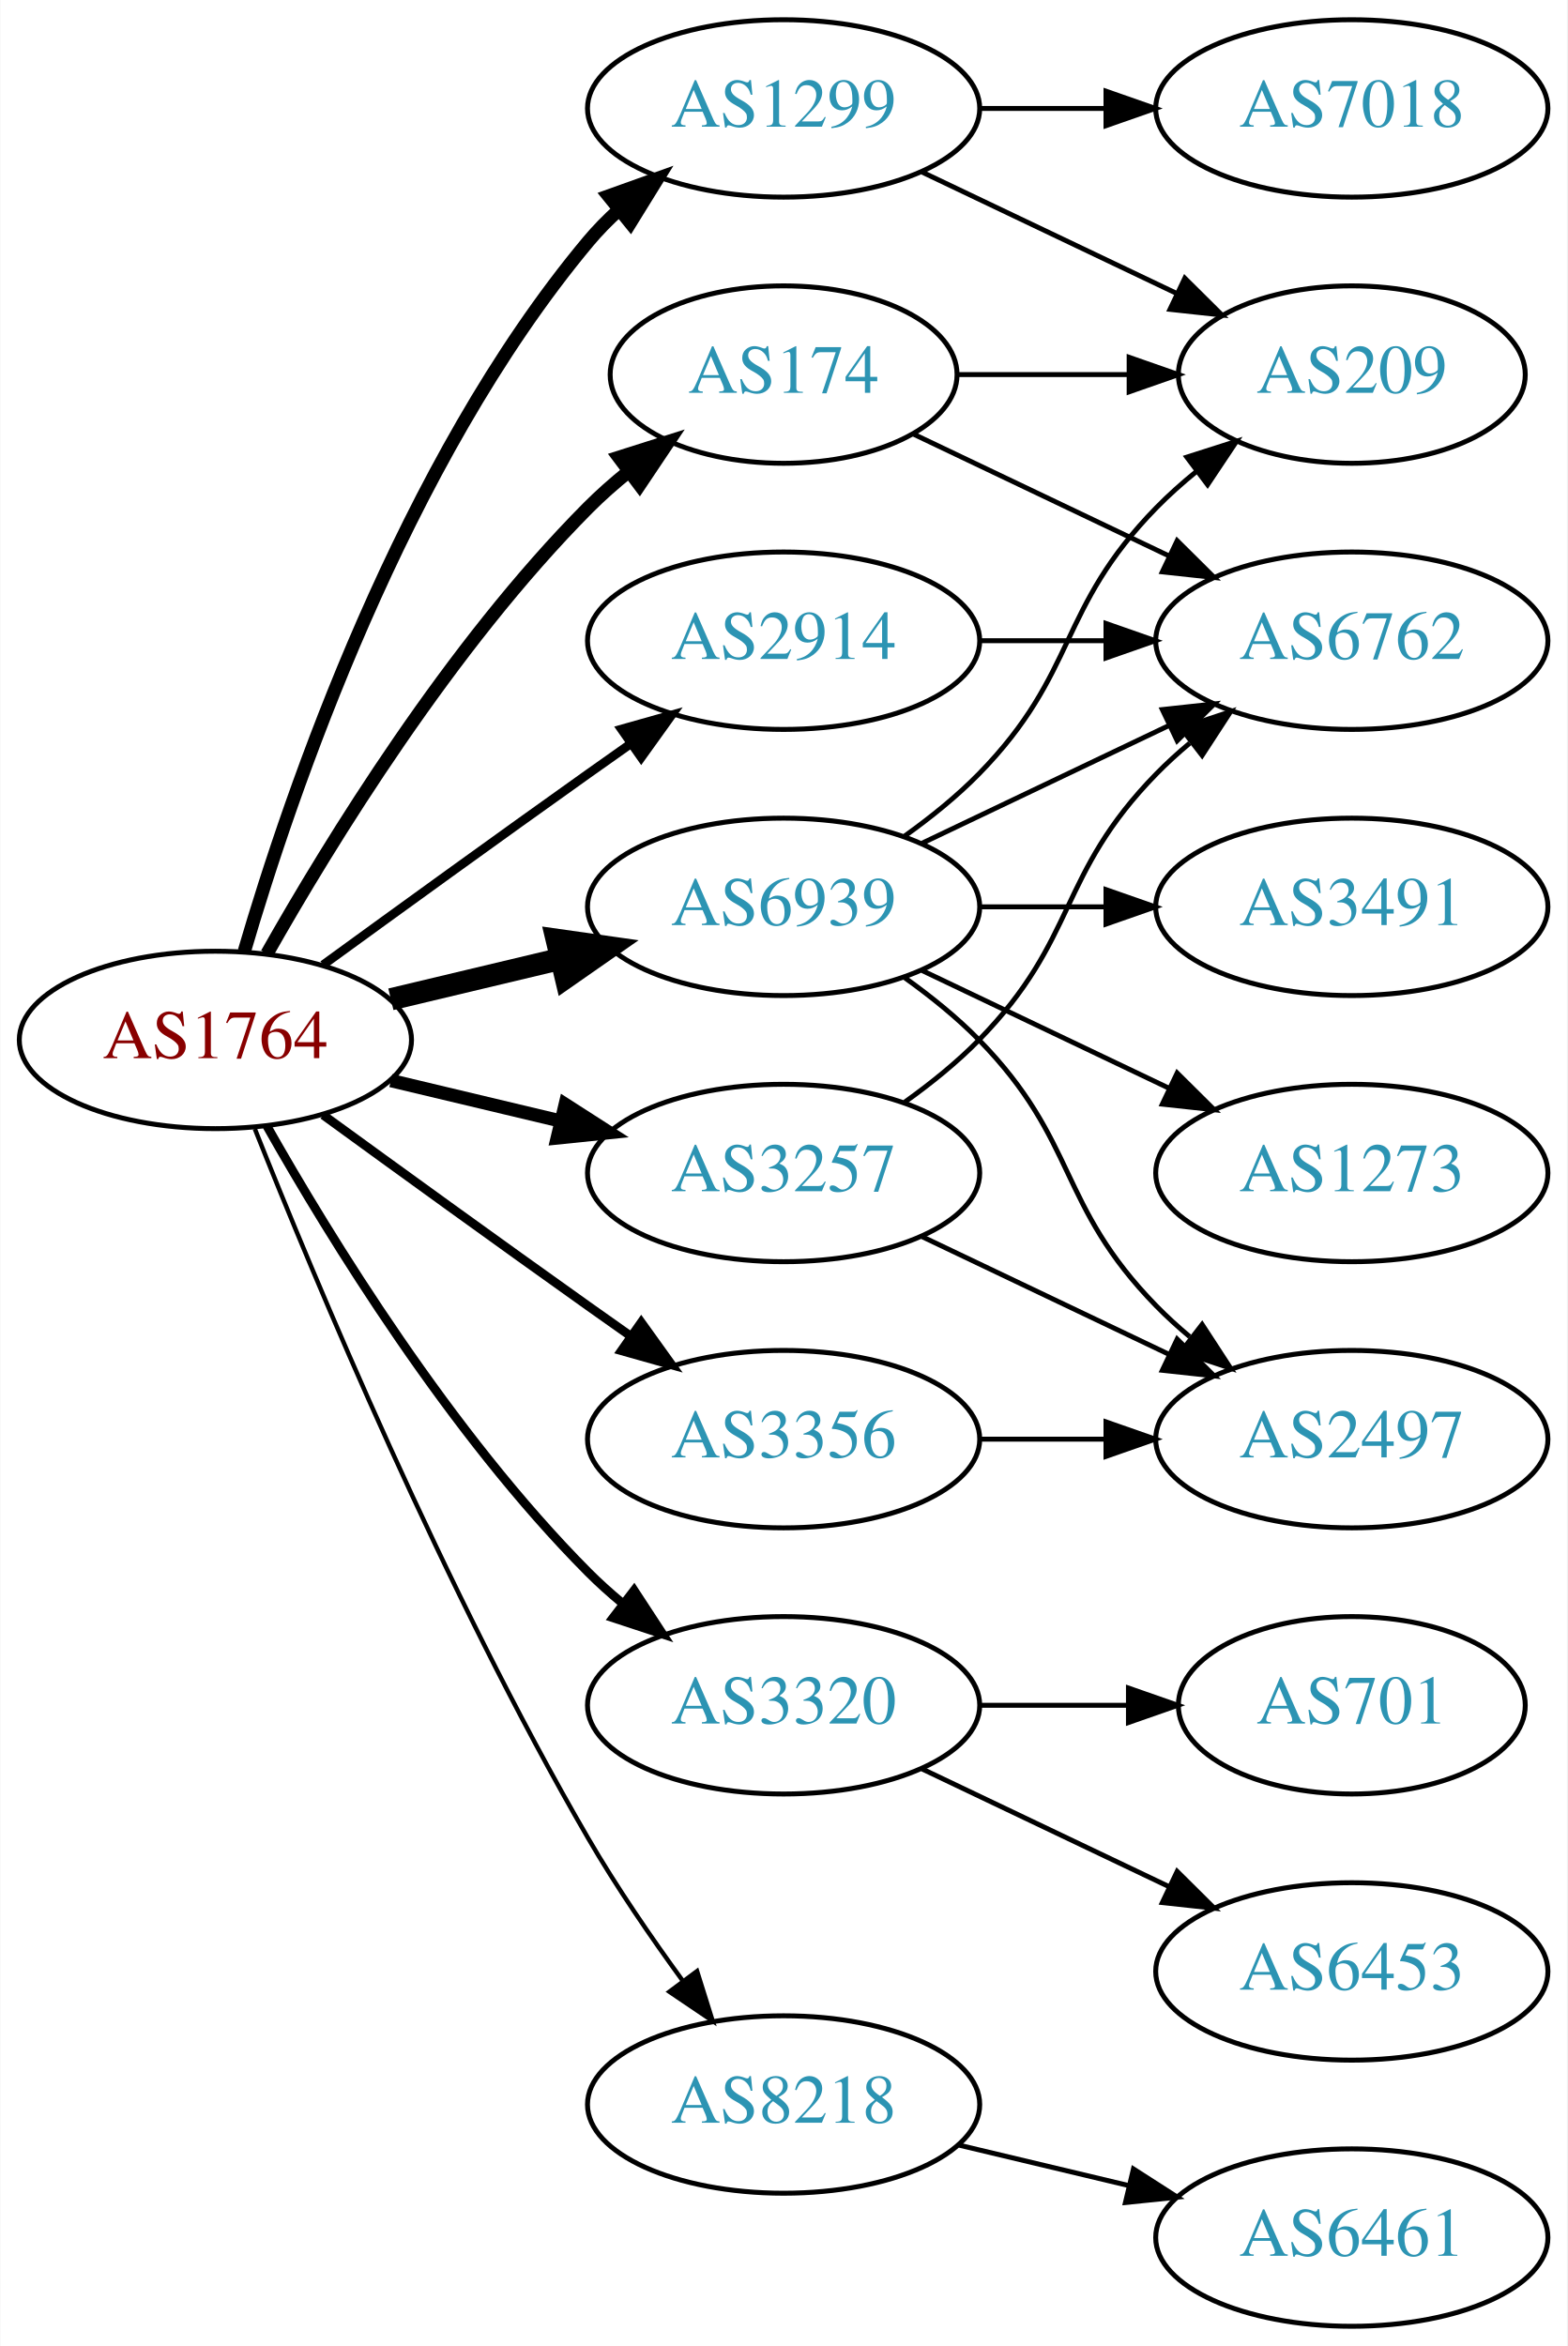
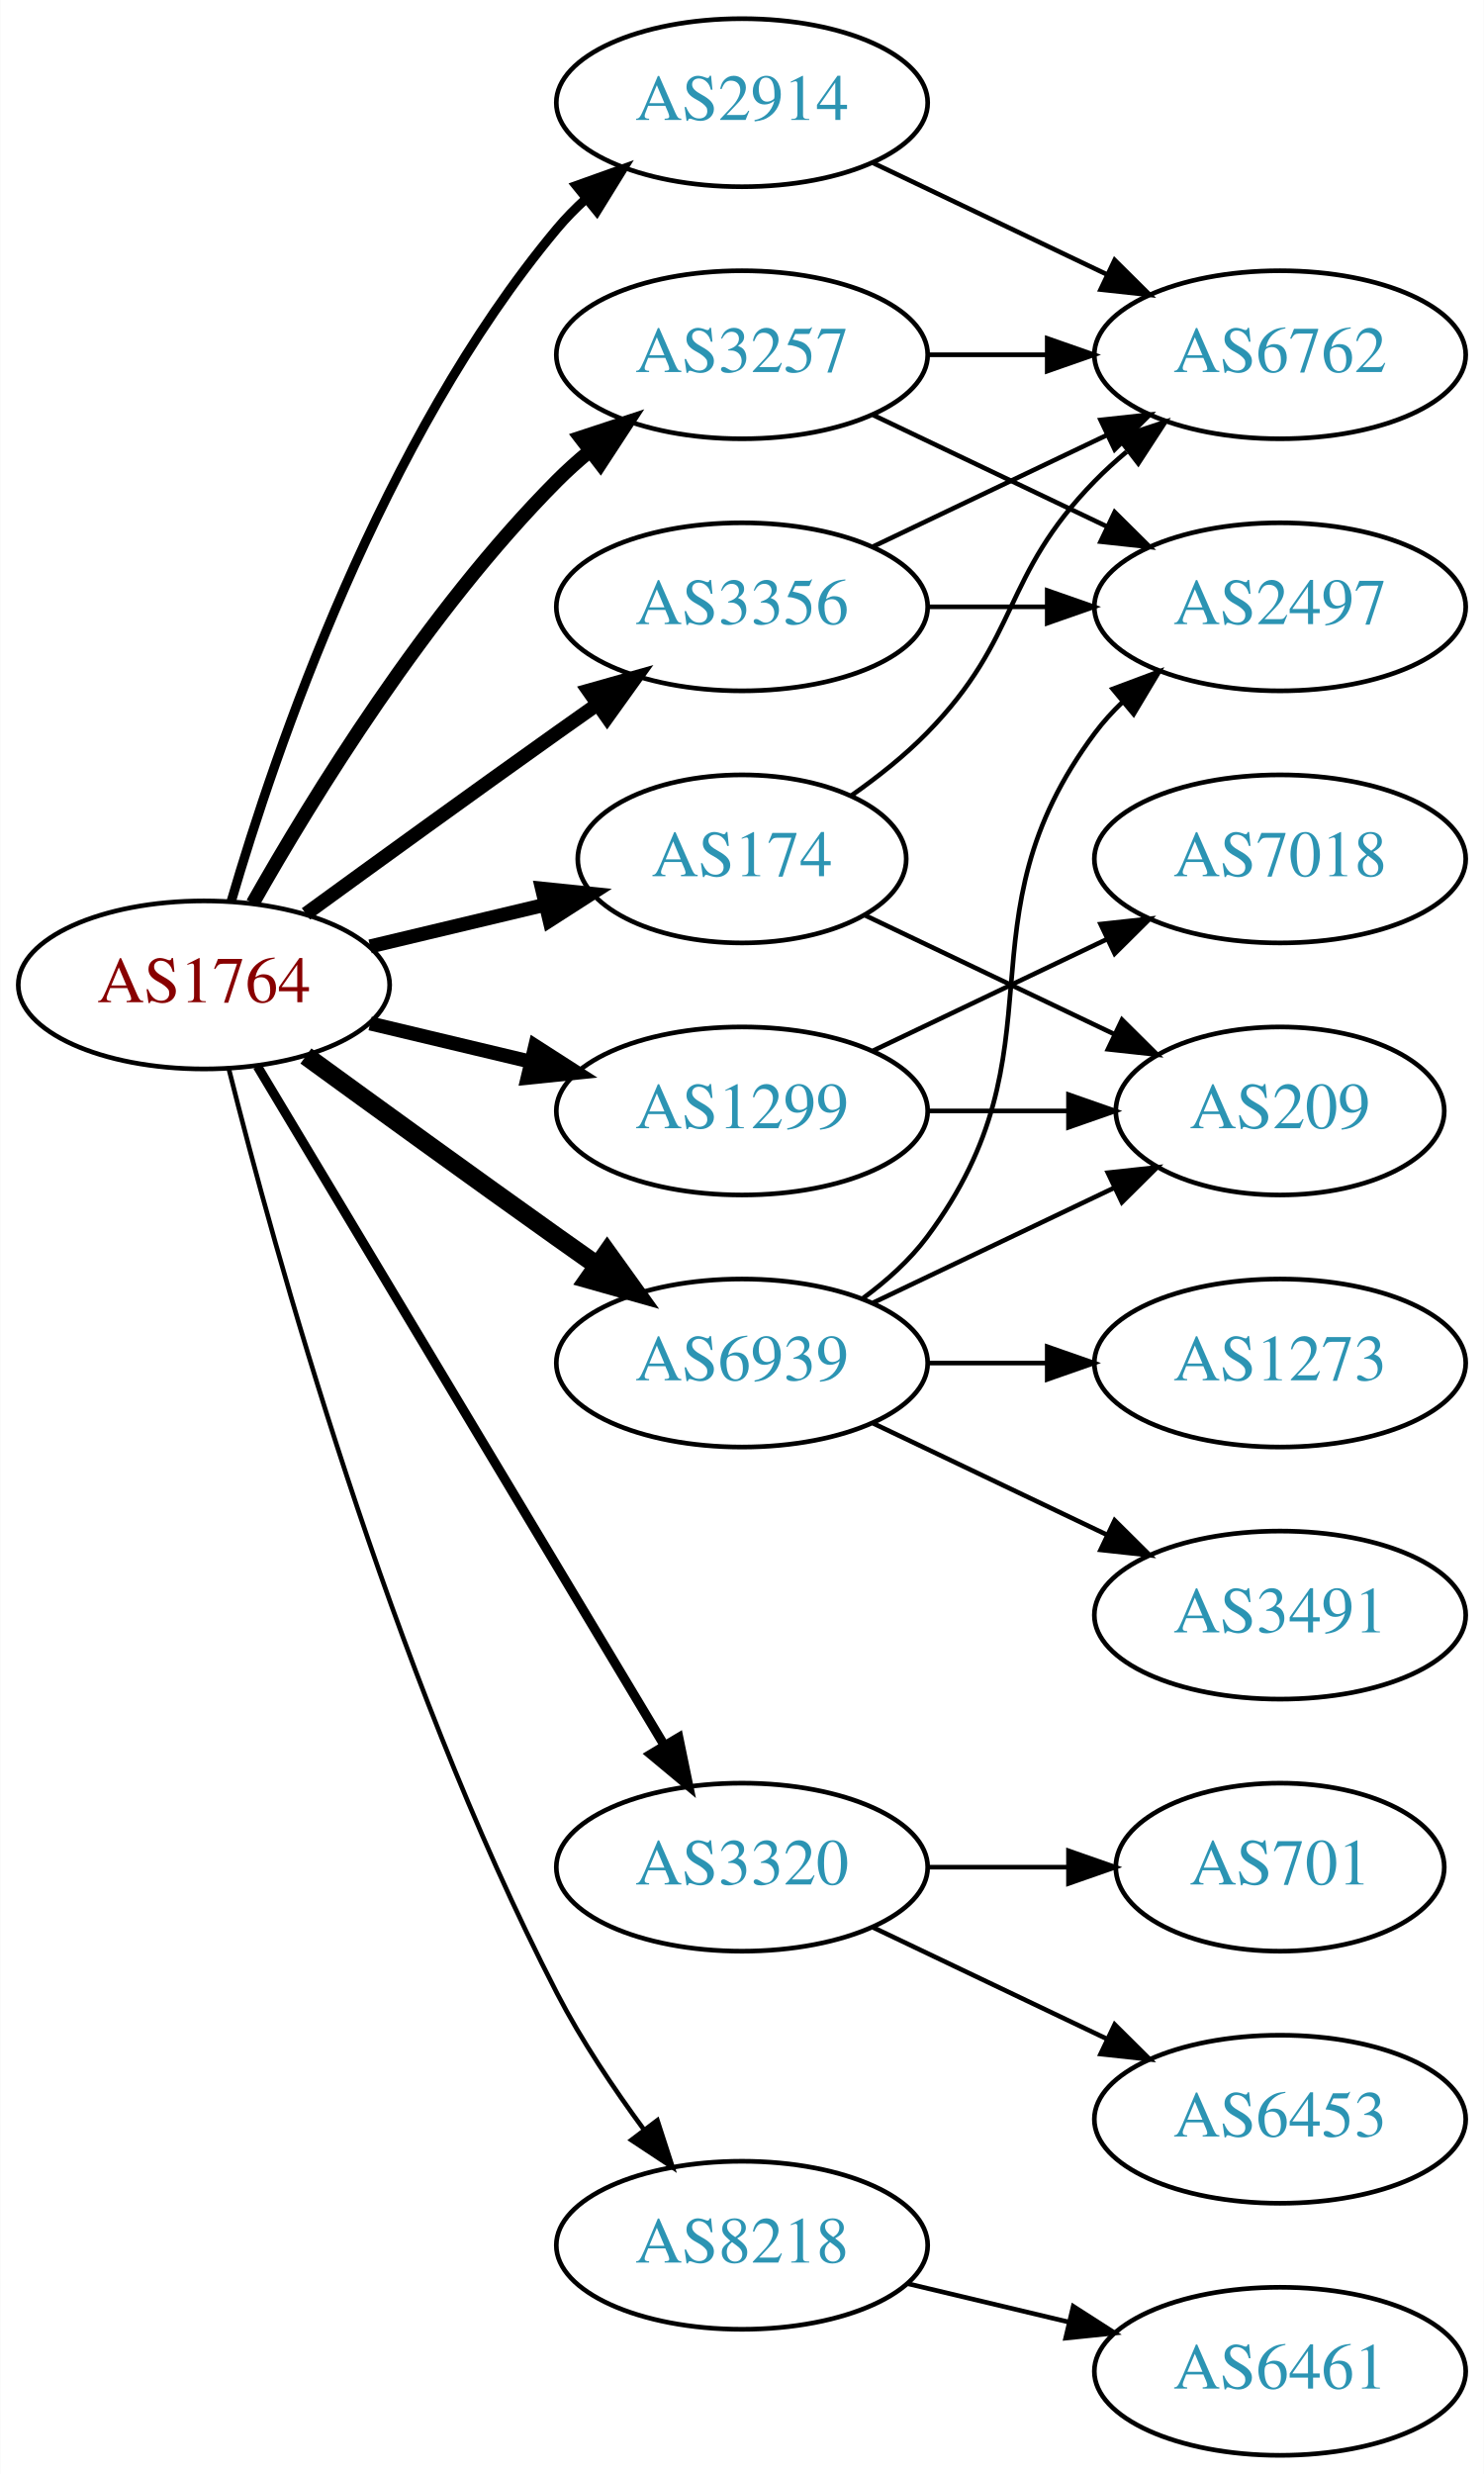
- <svg xmlns="http://www.w3.org/2000/svg" xmlns:xlink="http://www.w3.org/1999/xlink" width="318pt" height="476pt" viewBox="0.00 0.00 317.88 476.00">
-   <g id="graph0" class="graph" transform="scale(1 1) rotate(0) translate(4 472)">
-     <polygon fill="white" stroke="none" points="-4,4 -4,-472 313.879,-472 313.879,4 -4,4" />
+ <svg xmlns="http://www.w3.org/2000/svg" xmlns:xlink="http://www.w3.org/1999/xlink" width="318pt" height="530pt" viewBox="0.00 0.00 317.88 530.00">
+   <g id="graph0" class="graph" transform="scale(1 1) rotate(0) translate(4 526)">
+     <polygon fill="white" stroke="none" points="-4,4 -4,-526 313.879,-526 313.879,4 -4,4" />
    <g id="node1" class="node">
      <g id="a_node1">
        <a xlink:href="/asn/1764" xlink:title="AS1764 ~ NEXTLAYER-AS [AT]">
-           <ellipse fill="#ffffff" stroke="black" cx="39.647" cy="-261" rx="39.794" ry="18" />
-           <text text-anchor="middle" x="39.647" y="-257.3" font-family="Times,serif" font-size="14.00" fill="#880000">AS1764</text>
+           <ellipse fill="#ffffff" stroke="black" cx="39.647" cy="-315" rx="39.794" ry="18" />
+           <text text-anchor="middle" x="39.647" y="-311.3" font-family="Times,serif" font-size="14.00" fill="#880000">AS1764</text>
        </a>
      </g>
    </g>
    <g id="node2" class="node">
      <g id="a_node2">
        <a xlink:href="/asn/174" xlink:title="AS174 ~ Cogent Communications [US]">
-           <ellipse fill="#ffffff" stroke="black" cx="154.939" cy="-396" rx="35.194" ry="18" />
-           <text text-anchor="middle" x="154.939" y="-392.3" font-family="Times,serif" font-size="14.00" fill="#2c94b3">AS174</text>
+           <ellipse fill="#ffffff" stroke="black" cx="154.939" cy="-342" rx="35.194" ry="18" />
+           <text text-anchor="middle" x="154.939" y="-338.3" font-family="Times,serif" font-size="14.00" fill="#2c94b3">AS174</text>
        </a>
      </g>
    </g>
    <g id="edge1" class="edge">
-       <path fill="none" stroke="black" stroke-width="2.7" d="M50.106,-278.49C62.888,-301.096 87.32,-340.886 115.293,-369 117.793,-371.513 120.554,-373.949 123.415,-376.261" />
-       <polygon fill="black" stroke="black" stroke-width="2.7" points="121.513,-379.21 131.612,-382.413 125.715,-373.611 121.513,-379.21" />
+       <path fill="none" stroke="black" stroke-width="3" d="M75.254,-323.248C87.048,-326.058 100.353,-329.229 112.62,-332.153" />
+       <polygon fill="black" stroke="black" stroke-width="3" points="112.086,-335.624 122.625,-334.537 113.709,-328.814 112.086,-335.624" />
    </g>
    <g id="node3" class="node">
      <g id="a_node3">
        <a xlink:href="/asn/1299" xlink:title="AS1299 ~ Telia Carrier [EU]">
-           <ellipse fill="#ffffff" stroke="black" cx="154.939" cy="-450" rx="39.794" ry="18" />
-           <text text-anchor="middle" x="154.939" y="-446.3" font-family="Times,serif" font-size="14.00" fill="#2c94b3">AS1299</text>
+           <ellipse fill="#ffffff" stroke="black" cx="154.939" cy="-288" rx="39.794" ry="18" />
+           <text text-anchor="middle" x="154.939" y="-284.3" font-family="Times,serif" font-size="14.00" fill="#2c94b3">AS1299</text>
        </a>
      </g>
    </g>
    <g id="edge2" class="edge">
-       <path fill="none" stroke="black" stroke-width="2.7" d="M45.521,-279.002C54.834,-310.844 77.651,-377.981 115.293,-423 117.163,-425.237 119.261,-427.374 121.488,-429.396" />
-       <polygon fill="black" stroke="black" stroke-width="2.7" points="119.431,-432.234 129.407,-435.804 123.835,-426.793 119.431,-432.234" />
+       <path fill="none" stroke="black" stroke-width="3" d="M75.254,-306.752C86.125,-304.162 98.279,-301.265 109.722,-298.538" />
+       <polygon fill="black" stroke="black" stroke-width="3" points="110.628,-301.92 119.544,-296.197 109.005,-295.111 110.628,-301.92" />
    </g>
    <g id="node4" class="node">
      <g id="a_node4">
        <a xlink:href="/asn/2914" xlink:title="AS2914 ~ NTT America, Inc. [US]">
-           <ellipse fill="#ffffff" stroke="black" cx="154.939" cy="-342" rx="39.794" ry="18" />
-           <text text-anchor="middle" x="154.939" y="-338.3" font-family="Times,serif" font-size="14.00" fill="#2c94b3">AS2914</text>
+           <ellipse fill="#ffffff" stroke="black" cx="154.939" cy="-504" rx="39.794" ry="18" />
+           <text text-anchor="middle" x="154.939" y="-500.3" font-family="Times,serif" font-size="14.00" fill="#2c94b3">AS2914</text>
        </a>
      </g>
    </g>
    <g id="edge3" class="edge">
-       <path fill="none" stroke="black" stroke-width="1.8" d="M61.495,-276.222C76.429,-287.091 97.042,-302.025 115.293,-315 118.113,-317.005 121.056,-319.085 124.005,-321.159" />
-       <polygon fill="black" stroke="black" stroke-width="1.8" points="122.032,-324.05 132.229,-326.926 126.051,-318.319 122.032,-324.05" />
+       <path fill="none" stroke="black" stroke-width="2" d="M45.521,-333.002C54.834,-364.844 77.651,-431.981 115.293,-477 117.163,-479.237 119.261,-481.374 121.488,-483.396" />
+       <polygon fill="black" stroke="black" stroke-width="2" points="119.431,-486.234 129.407,-489.804 123.835,-480.793 119.431,-486.234" />
    </g>
    <g id="node5" class="node">
      <g id="a_node5">
        <a xlink:href="/asn/3257" xlink:title="AS3257 ~ GTT [DE]">
-           <ellipse fill="#ffffff" stroke="black" cx="154.939" cy="-234" rx="39.794" ry="18" />
-           <text text-anchor="middle" x="154.939" y="-230.3" font-family="Times,serif" font-size="14.00" fill="#2c94b3">AS3257</text>
+           <ellipse fill="#ffffff" stroke="black" cx="154.939" cy="-450" rx="39.794" ry="18" />
+           <text text-anchor="middle" x="154.939" y="-446.3" font-family="Times,serif" font-size="14.00" fill="#2c94b3">AS3257</text>
        </a>
      </g>
    </g>
    <g id="edge4" class="edge">
-       <path fill="none" stroke="black" stroke-width="2.7" d="M75.254,-252.752C86.125,-250.162 98.279,-247.265 109.722,-244.538" />
-       <polygon fill="black" stroke="black" stroke-width="2.7" points="110.628,-247.92 119.544,-242.197 109.005,-241.111 110.628,-247.92" />
+       <path fill="none" stroke="black" stroke-width="3" d="M50.106,-332.49C62.888,-355.096 87.32,-394.886 115.293,-423 117.404,-425.121 119.7,-427.188 122.085,-429.171" />
+       <polygon fill="black" stroke="black" stroke-width="3" points="120.338,-432.242 130.401,-435.556 124.601,-426.69 120.338,-432.242" />
    </g>
    <g id="node6" class="node">
      <g id="a_node6">
        <a xlink:href="/asn/3320" xlink:title="AS3320 ~ DTAG [DE]">
          <ellipse fill="#ffffff" stroke="black" cx="154.939" cy="-126" rx="39.794" ry="18" />
          <text text-anchor="middle" x="154.939" y="-122.3" font-family="Times,serif" font-size="14.00" fill="#2c94b3">AS3320</text>
        </a>
      </g>
    </g>
    <g id="edge5" class="edge">
-       <path fill="none" stroke="black" stroke-width="1.8" d="M50.106,-243.51C62.888,-220.904 87.32,-181.114 115.293,-153 117.404,-150.879 119.7,-148.812 122.085,-146.829" />
-       <polygon fill="black" stroke="black" stroke-width="1.8" points="124.601,-149.31 130.401,-140.444 120.338,-143.758 124.601,-149.31" />
+       <path fill="none" stroke="black" stroke-width="2" d="M51.102,-297.558C71.083,-264.225 114.788,-191.314 138.274,-152.134" />
+       <polygon fill="black" stroke="black" stroke-width="2" points="141.37,-153.776 143.509,-143.4 135.366,-150.177 141.37,-153.776" />
    </g>
    <g id="node7" class="node">
      <g id="a_node7">
        <a xlink:href="/asn/3356" xlink:title="AS3356 ~ Level 3 Parent, LLC [US]">
-           <ellipse fill="#ffffff" stroke="black" cx="154.939" cy="-180" rx="39.794" ry="18" />
-           <text text-anchor="middle" x="154.939" y="-176.3" font-family="Times,serif" font-size="14.00" fill="#2c94b3">AS3356</text>
+           <ellipse fill="#ffffff" stroke="black" cx="154.939" cy="-396" rx="39.794" ry="18" />
+           <text text-anchor="middle" x="154.939" y="-392.3" font-family="Times,serif" font-size="14.00" fill="#2c94b3">AS3356</text>
        </a>
      </g>
    </g>
    <g id="edge6" class="edge">
-       <path fill="none" stroke="black" stroke-width="1.8" d="M61.495,-245.778C76.429,-234.909 97.042,-219.975 115.293,-207 118.113,-204.995 121.056,-202.915 124.005,-200.841" />
-       <polygon fill="black" stroke="black" stroke-width="1.8" points="126.051,-203.681 132.229,-195.074 122.032,-197.95 126.051,-203.681" />
+       <path fill="none" stroke="black" stroke-width="3" d="M61.495,-330.222C76.429,-341.091 97.042,-356.025 115.293,-369 118.113,-371.005 121.056,-373.085 124.005,-375.159" />
+       <polygon fill="black" stroke="black" stroke-width="3" points="122.032,-378.05 132.229,-380.926 126.051,-372.319 122.032,-378.05" />
    </g>
    <g id="node8" class="node">
      <g id="a_node8">
        <a xlink:href="/asn/6939" xlink:title="AS6939 ~ Hurricane Electric LLC [US]">
-           <ellipse fill="#ffffff" stroke="black" cx="154.939" cy="-288" rx="39.794" ry="18" />
-           <text text-anchor="middle" x="154.939" y="-284.3" font-family="Times,serif" font-size="14.00" fill="#2c94b3">AS6939</text>
+           <ellipse fill="#ffffff" stroke="black" cx="154.939" cy="-234" rx="39.794" ry="18" />
+           <text text-anchor="middle" x="154.939" y="-230.3" font-family="Times,serif" font-size="14.00" fill="#2c94b3">AS6939</text>
        </a>
      </g>
    </g>
    <g id="edge7" class="edge">
-       <path fill="none" stroke="black" stroke-width="4.5" d="M75.254,-269.248C86.125,-271.838 98.279,-274.735 109.722,-277.462" />
-       <polygon fill="black" stroke="black" stroke-width="4.5" points="108.904,-281.315 119.544,-279.803 110.729,-273.654 108.904,-281.315" />
+       <path fill="none" stroke="black" stroke-width="4" d="M61.495,-299.778C76.429,-288.909 97.042,-273.975 115.293,-261 118.113,-258.995 121.056,-256.915 124.005,-254.841" />
+       <polygon fill="black" stroke="black" stroke-width="4" points="126.051,-257.681 132.229,-249.074 122.032,-251.95 126.051,-257.681" />
    </g>
    <g id="node9" class="node">
      <g id="a_node9">
        <a xlink:href="/asn/8218" xlink:title="AS8218 ~ legacy Neotelecoms [FR]">
          <ellipse fill="#ffffff" stroke="black" cx="154.939" cy="-45" rx="39.794" ry="18" />
          <text text-anchor="middle" x="154.939" y="-41.3" font-family="Times,serif" font-size="14.00" fill="#2c94b3">AS8218</text>
        </a>
      </g>
    </g>
    <g id="edge8" class="edge">
-       <path fill="none" stroke="black" stroke-width="0.9" d="M47.65,-242.949C59.777,-212.43 86.195,-149.067 115.293,-99 121,-89.181 128.038,-78.922 134.537,-70.016" />
-       <polygon fill="black" stroke="black" stroke-width="0.9" points="137.377,-72.061 140.542,-61.95 131.763,-67.881 137.377,-72.061" />
+       <path fill="none" stroke="black" d="M44.996,-296.934C54.55,-258.918 79.411,-168.439 115.293,-99 120.507,-88.91 127.431,-78.589 133.977,-69.709" />
+       <polygon fill="black" stroke="black" points="136.806,-71.771 140.069,-61.691 131.232,-67.536 136.806,-71.771" />
    </g>
    <g id="node10" class="node">
      <g id="a_node10">
-         <a xlink:href="/asn/209" xlink:title="AS209 ~ CenturyLink Communications, LLC [US]">
-           <ellipse fill="#ffffff" stroke="black" cx="270.232" cy="-396" rx="35.194" ry="18" />
-           <text text-anchor="middle" x="270.232" y="-392.3" font-family="Times,serif" font-size="14.00" fill="#2c94b3">AS209</text>
+         <a xlink:href="/asn/6762" xlink:title="AS6762 ~ TELECOM ITALIA SPARKLE S.p.A. [IT]">
+           <ellipse fill="#ffffff" stroke="black" cx="270.232" cy="-450" rx="39.794" ry="18" />
+           <text text-anchor="middle" x="270.232" y="-446.3" font-family="Times,serif" font-size="14.00" fill="#2c94b3">AS6762</text>
        </a>
      </g>
    </g>
    <g id="edge9" class="edge">
-       <path fill="none" stroke="black" d="M190.239,-396C201.109,-396 213.286,-396 224.764,-396" />
-       <polygon fill="black" stroke="black" points="225.05,-399.5 235.05,-396 225.05,-392.5 225.05,-399.5" />
+       <path fill="none" stroke="black" d="M178.322,-355.532C183.964,-359.49 189.778,-364.086 194.586,-369 214.758,-389.617 210.413,-402.383 230.586,-423 232.679,-425.139 234.962,-427.218 237.339,-429.21" />
+       <polygon fill="black" stroke="black" points="235.582,-432.275 245.638,-435.611 239.857,-426.732 235.582,-432.275" />
    </g>
    <g id="node11" class="node">
      <g id="a_node11">
-         <a xlink:href="/asn/6762" xlink:title="AS6762 ~ TELECOM ITALIA SPARKLE S.p.A. [IT]">
-           <ellipse fill="#ffffff" stroke="black" cx="270.232" cy="-342" rx="39.794" ry="18" />
-           <text text-anchor="middle" x="270.232" y="-338.3" font-family="Times,serif" font-size="14.00" fill="#2c94b3">AS6762</text>
+         <a xlink:href="/asn/209" xlink:title="AS209 ~ CenturyLink Communications, LLC [US]">
+           <ellipse fill="#ffffff" stroke="black" cx="270.232" cy="-288" rx="35.194" ry="18" />
+           <text text-anchor="middle" x="270.232" y="-284.3" font-family="Times,serif" font-size="14.00" fill="#2c94b3">AS209</text>
        </a>
      </g>
    </g>
    <g id="edge10" class="edge">
-       <path fill="none" stroke="black" d="M181.365,-383.881C196.667,-376.587 216.391,-367.186 233.273,-359.14" />
-       <polygon fill="black" stroke="black" points="234.792,-362.293 242.313,-354.831 231.78,-355.974 234.792,-362.293" />
-     </g>
-     <g id="edge11" class="edge">
-       <path fill="none" stroke="black" d="M183.076,-437.066C198.508,-429.71 217.993,-420.423 234.528,-412.541" />
-       <polygon fill="black" stroke="black" points="236.349,-415.551 243.87,-408.089 233.337,-409.232 236.349,-415.551" />
+       <path fill="none" stroke="black" d="M181.365,-329.881C197.108,-322.378 217.53,-312.644 234.723,-304.449" />
+       <polygon fill="black" stroke="black" points="236.371,-307.54 243.892,-300.078 233.359,-301.221 236.371,-307.54" />
+     </g>
+     <g id="edge12" class="edge">
+       <path fill="none" stroke="black" d="M194.612,-288C204.317,-288 214.808,-288 224.771,-288" />
+       <polygon fill="black" stroke="black" points="224.907,-291.5 234.907,-288 224.907,-284.5 224.907,-291.5" />
    </g>
    <g id="node12" class="node">
      <g id="a_node12">
        <a xlink:href="/asn/7018" xlink:title="AS7018 ~ AT&amp;T Services, Inc. [US]">
-           <ellipse fill="#ffffff" stroke="black" cx="270.232" cy="-450" rx="39.794" ry="18" />
-           <text text-anchor="middle" x="270.232" y="-446.3" font-family="Times,serif" font-size="14.00" fill="#2c94b3">AS7018</text>
-         </a>
-       </g>
-     </g>
-     <g id="edge12" class="edge">
+           <ellipse fill="#ffffff" stroke="black" cx="270.232" cy="-342" rx="39.794" ry="18" />
+           <text text-anchor="middle" x="270.232" y="-338.3" font-family="Times,serif" font-size="14.00" fill="#2c94b3">AS7018</text>
+         </a>
+       </g>
+     </g>
+     <g id="edge11" class="edge">
+       <path fill="none" stroke="black" d="M183.076,-300.934C198.07,-308.081 216.891,-317.052 233.114,-324.785" />
+       <polygon fill="black" stroke="black" points="231.784,-328.028 242.317,-329.171 234.796,-321.709 231.784,-328.028" />
+     </g>
+     <g id="edge13" class="edge">
+       <path fill="none" stroke="black" d="M183.076,-491.066C198.07,-483.919 216.891,-474.948 233.114,-467.215" />
+       <polygon fill="black" stroke="black" points="234.796,-470.291 242.317,-462.829 231.784,-463.972 234.796,-470.291" />
+     </g>
+     <g id="edge15" class="edge">
      <path fill="none" stroke="black" d="M194.612,-450C202.815,-450 211.579,-450 220.111,-450" />
      <polygon fill="black" stroke="black" points="220.35,-453.5 230.35,-450 220.35,-446.5 220.35,-453.5" />
-     </g>
-     <g id="edge13" class="edge">
-       <path fill="none" stroke="black" d="M194.612,-342C202.815,-342 211.579,-342 220.111,-342" />
-       <polygon fill="black" stroke="black" points="220.35,-345.5 230.35,-342 220.35,-338.5 220.35,-345.5" />
-     </g>
-     <g id="edge15" class="edge">
-       <path fill="none" stroke="black" d="M179.533,-248.389C184.789,-252.148 190.121,-256.437 194.586,-261 214.758,-281.617 210.413,-294.383 230.586,-315 232.679,-317.139 234.962,-319.218 237.339,-321.21" />
-       <polygon fill="black" stroke="black" points="235.582,-324.275 245.638,-327.611 239.857,-318.732 235.582,-324.275" />
    </g>
    <g id="node13" class="node">
      <g id="a_node13">
        <a xlink:href="/asn/2497" xlink:title="AS2497 ~ Internet Initiative Japan Inc. [JP]">
-           <ellipse fill="#ffffff" stroke="black" cx="270.232" cy="-180" rx="39.794" ry="18" />
-           <text text-anchor="middle" x="270.232" y="-176.3" font-family="Times,serif" font-size="14.00" fill="#2c94b3">AS2497</text>
+           <ellipse fill="#ffffff" stroke="black" cx="270.232" cy="-396" rx="39.794" ry="18" />
+           <text text-anchor="middle" x="270.232" y="-392.3" font-family="Times,serif" font-size="14.00" fill="#2c94b3">AS2497</text>
        </a>
      </g>
    </g>
    <g id="edge14" class="edge">
-       <path fill="none" stroke="black" d="M183.076,-221.066C198.07,-213.919 216.891,-204.948 233.114,-197.215" />
-       <polygon fill="black" stroke="black" points="234.796,-200.291 242.317,-192.829 231.784,-193.972 234.796,-200.291" />
+       <path fill="none" stroke="black" d="M183.076,-437.066C198.07,-429.919 216.891,-420.948 233.114,-413.215" />
+       <polygon fill="black" stroke="black" points="234.796,-416.291 242.317,-408.829 231.784,-409.972 234.796,-416.291" />
    </g>
    <g id="node14" class="node">
      <g id="a_node14">
        <a xlink:href="/asn/6453" xlink:title="AS6453 ~ TATA COMMUNICATIONS (AMERICA) INC [US]">
          <ellipse fill="#ffffff" stroke="black" cx="270.232" cy="-72" rx="39.794" ry="18" />
          <text text-anchor="middle" x="270.232" y="-68.3" font-family="Times,serif" font-size="14.00" fill="#2c94b3">AS6453</text>
        </a>
      </g>
    </g>
    <g id="edge16" class="edge">
      <path fill="none" stroke="black" d="M183.076,-113.066C198.07,-105.919 216.891,-96.948 233.114,-89.215" />
      <polygon fill="black" stroke="black" points="234.796,-92.291 242.317,-84.829 231.784,-85.972 234.796,-92.291" />
    </g>
    <g id="node15" class="node">
      <g id="a_node15">
        <a xlink:href="/asn/701" xlink:title="AS701 ~ UUNET [US]">
          <ellipse fill="#ffffff" stroke="black" cx="270.232" cy="-126" rx="35.194" ry="18" />
          <text text-anchor="middle" x="270.232" y="-122.3" font-family="Times,serif" font-size="14.00" fill="#2c94b3">AS701</text>
        </a>
      </g>
    </g>
    <g id="edge17" class="edge">
      <path fill="none" stroke="black" d="M194.612,-126C204.317,-126 214.808,-126 224.771,-126" />
      <polygon fill="black" stroke="black" points="224.907,-129.5 234.907,-126 224.907,-122.5 224.907,-129.5" />
    </g>
    <g id="edge18" class="edge">
-       <path fill="none" stroke="black" d="M194.612,-180C202.815,-180 211.579,-180 220.111,-180" />
-       <polygon fill="black" stroke="black" points="220.35,-183.5 230.35,-180 220.35,-176.5 220.35,-183.5" />
+       <path fill="none" stroke="black" d="M183.076,-408.934C198.07,-416.081 216.891,-425.052 233.114,-432.785" />
+       <polygon fill="black" stroke="black" points="231.784,-436.028 242.317,-437.171 234.796,-429.709 231.784,-436.028" />
+     </g>
+     <g id="edge19" class="edge">
+       <path fill="none" stroke="black" d="M194.612,-396C202.815,-396 211.579,-396 220.111,-396" />
+       <polygon fill="black" stroke="black" points="220.35,-399.5 230.35,-396 220.35,-392.5 220.35,-399.5" />
    </g>
    <g id="edge22" class="edge">
-       <path fill="none" stroke="black" d="M179.533,-302.389C184.789,-306.148 190.121,-310.437 194.586,-315 214.758,-335.617 210.413,-348.383 230.586,-369 233.065,-371.534 235.812,-373.983 238.664,-376.304" />
-       <polygon fill="black" stroke="black" points="236.756,-379.248 246.85,-382.468 240.967,-373.657 236.756,-379.248" />
+       <path fill="none" stroke="black" d="M183.076,-246.934C198.508,-254.29 217.993,-263.577 234.528,-271.459" />
+       <polygon fill="black" stroke="black" points="233.337,-274.768 243.87,-275.911 236.349,-268.449 233.337,-274.768" />
    </g>
    <g id="edge23" class="edge">
-       <path fill="none" stroke="black" d="M183.076,-300.934C198.07,-308.081 216.891,-317.052 233.114,-324.785" />
-       <polygon fill="black" stroke="black" points="231.784,-328.028 242.317,-329.171 234.796,-321.709 231.784,-328.028" />
-     </g>
-     <g id="edge21" class="edge">
-       <path fill="none" stroke="black" d="M179.533,-273.611C184.789,-269.852 190.121,-265.563 194.586,-261 214.758,-240.383 210.413,-227.617 230.586,-207 232.679,-204.861 234.962,-202.782 237.339,-200.79" />
-       <polygon fill="black" stroke="black" points="239.857,-203.268 245.638,-194.389 235.582,-197.725 239.857,-203.268" />
+       <path fill="none" stroke="black" d="M180.87,-247.882C185.946,-251.611 190.864,-256.016 194.586,-261 224.857,-301.542 200.315,-328.458 230.586,-369 232.33,-371.336 234.338,-373.545 236.501,-375.617" />
+       <polygon fill="black" stroke="black" points="234.379,-378.405 244.302,-382.118 238.861,-373.027 234.379,-378.405" />
    </g>
    <g id="node16" class="node">
      <g id="a_node16">
+         <a xlink:href="/asn/3491" xlink:title="AS3491 ~ PCCW Global, Inc. [US]">
+           <ellipse fill="#ffffff" stroke="black" cx="270.232" cy="-180" rx="39.794" ry="18" />
+           <text text-anchor="middle" x="270.232" y="-176.3" font-family="Times,serif" font-size="14.00" fill="#2c94b3">AS3491</text>
+         </a>
+       </g>
+     </g>
+     <g id="edge20" class="edge">
+       <path fill="none" stroke="black" d="M183.076,-221.066C198.07,-213.919 216.891,-204.948 233.114,-197.215" />
+       <polygon fill="black" stroke="black" points="234.796,-200.291 242.317,-192.829 231.784,-193.972 234.796,-200.291" />
+     </g>
+     <g id="node17" class="node">
+       <g id="a_node17">
        <a xlink:href="/asn/1273" xlink:title="AS1273 ~ Vodafone Group PLC [EU]">
          <ellipse fill="#ffffff" stroke="black" cx="270.232" cy="-234" rx="39.794" ry="18" />
          <text text-anchor="middle" x="270.232" y="-230.3" font-family="Times,serif" font-size="14.00" fill="#2c94b3">AS1273</text>
        </a>
      </g>
    </g>
-     <g id="edge19" class="edge">
-       <path fill="none" stroke="black" d="M183.076,-275.066C198.07,-267.919 216.891,-258.948 233.114,-251.215" />
-       <polygon fill="black" stroke="black" points="234.796,-254.291 242.317,-246.829 231.784,-247.972 234.796,-254.291" />
-     </g>
-     <g id="node17" class="node">
-       <g id="a_node17">
-         <a xlink:href="/asn/3491" xlink:title="AS3491 ~ PCCW Global, Inc. [US]">
-           <ellipse fill="#ffffff" stroke="black" cx="270.232" cy="-288" rx="39.794" ry="18" />
-           <text text-anchor="middle" x="270.232" y="-284.3" font-family="Times,serif" font-size="14.00" fill="#2c94b3">AS3491</text>
-         </a>
-       </g>
-     </g>
-     <g id="edge20" class="edge">
-       <path fill="none" stroke="black" d="M194.612,-288C202.815,-288 211.579,-288 220.111,-288" />
-       <polygon fill="black" stroke="black" points="220.35,-291.5 230.35,-288 220.35,-284.5 220.35,-291.5" />
+     <g id="edge21" class="edge">
+       <path fill="none" stroke="black" d="M194.612,-234C202.815,-234 211.579,-234 220.111,-234" />
+       <polygon fill="black" stroke="black" points="220.35,-237.5 230.35,-234 220.35,-230.5 220.35,-237.5" />
    </g>
    <g id="node18" class="node">
      <g id="a_node18">
        <a xlink:href="/asn/6461" xlink:title="AS6461 ~ Zayo Bandwidth [US]">
          <ellipse fill="#ffffff" stroke="black" cx="270.232" cy="-18" rx="39.794" ry="18" />
          <text text-anchor="middle" x="270.232" y="-14.3" font-family="Times,serif" font-size="14.00" fill="#2c94b3">AS6461</text>
        </a>
      </g>
    </g>
    <g id="edge24" class="edge">
      <path fill="none" stroke="black" d="M190.547,-36.752C201.418,-34.162 213.572,-31.265 225.015,-28.538" />
      <polygon fill="black" stroke="black" points="225.921,-31.92 234.837,-26.197 224.298,-25.111 225.921,-31.92" />
    </g>
  </g>
</svg>
